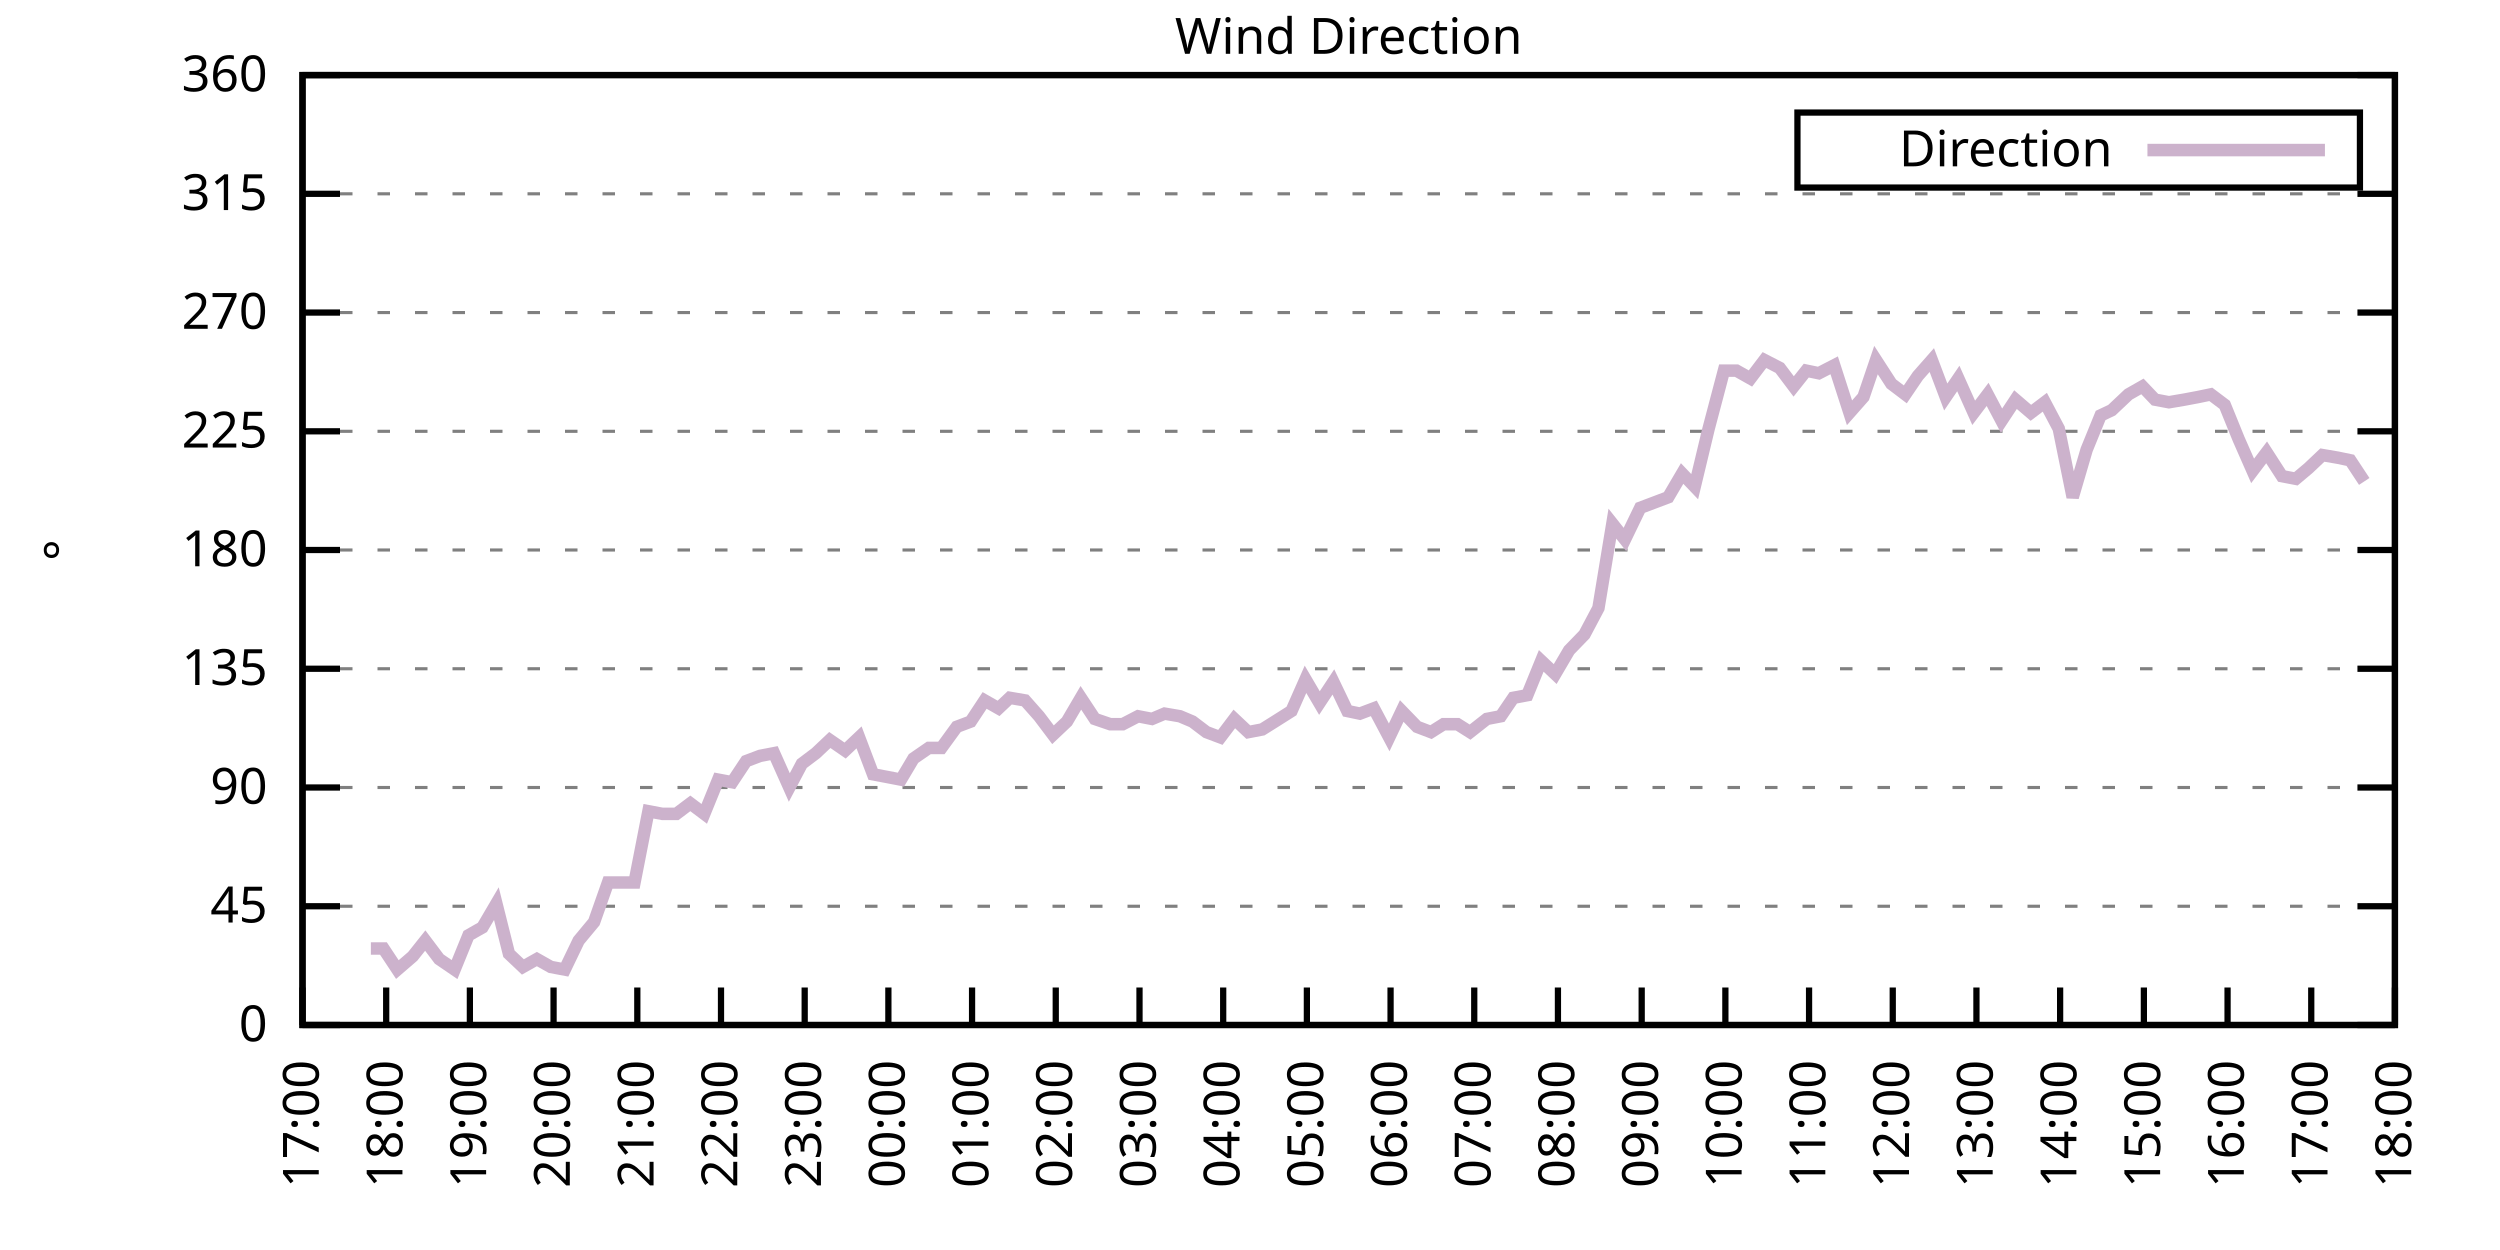
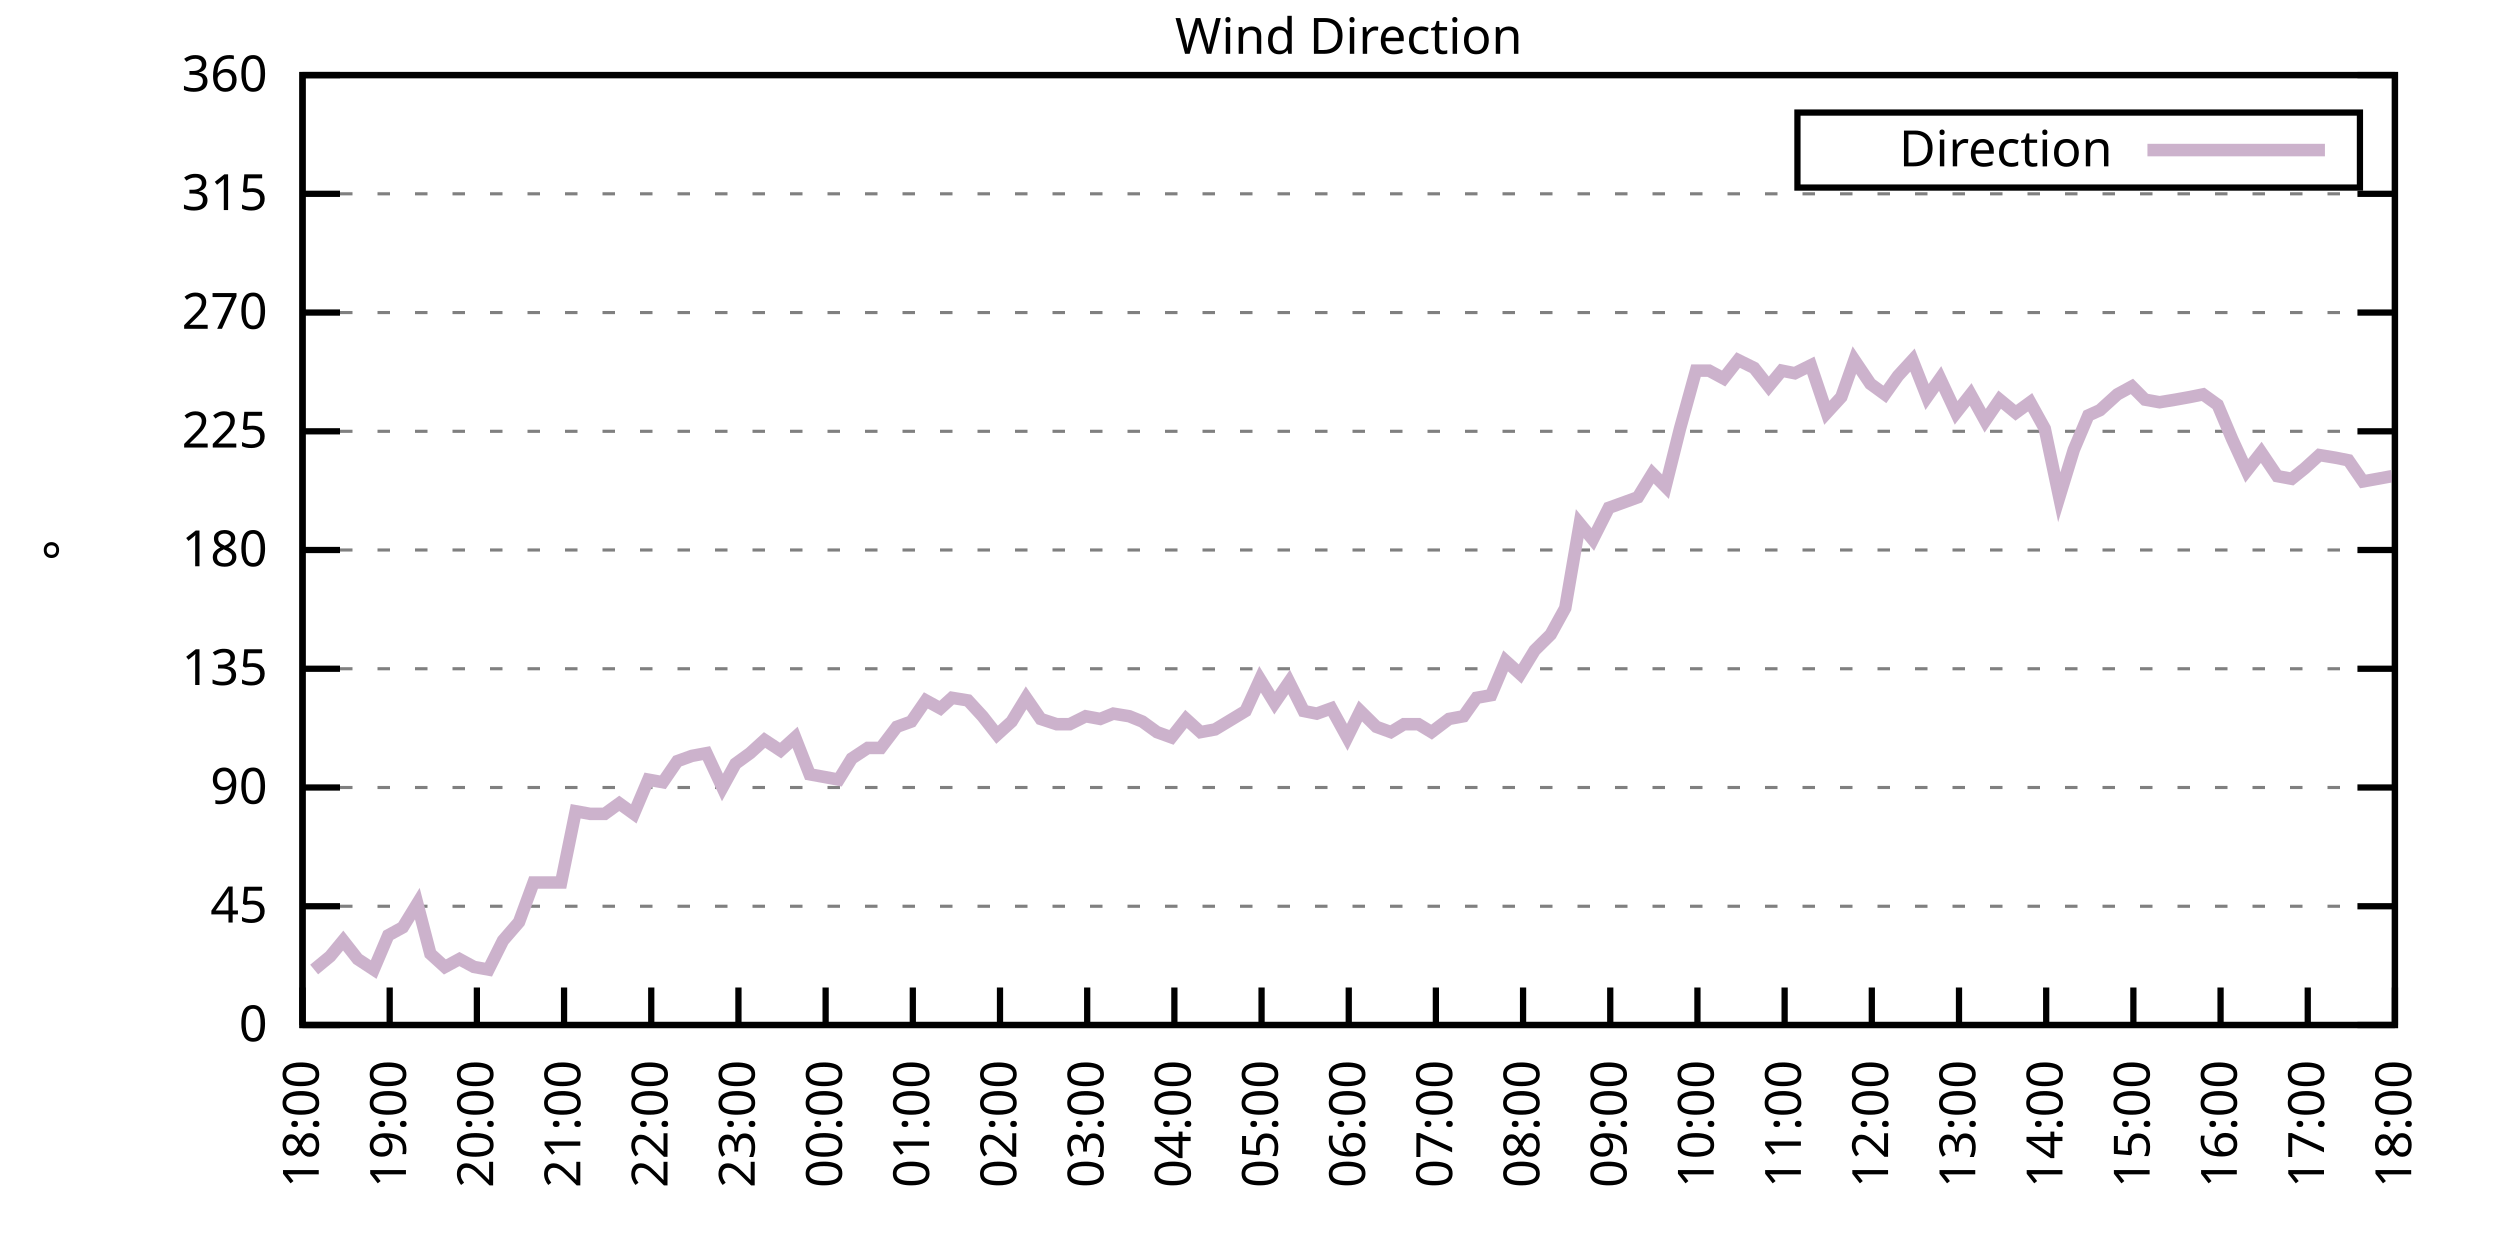
<svg xmlns="http://www.w3.org/2000/svg" xmlns:xlink="http://www.w3.org/1999/xlink" width="400" height="200" viewBox="0 0 400 200">
  <g id="gnuplot_canvas">
    <rect x="0" y="0" width="400" height="200" fill="none" />
    <defs>
      <circle id="gpDot" r="0.5" stroke-width="0.5" stroke="currentColor" />
      <path id="gpPt0" stroke-width="0.333" stroke="currentColor" d="M-1,0 h2 M0,-1 v2" />
      <path id="gpPt1" stroke-width="0.333" stroke="currentColor" d="M-1,-1 L1,1 M1,-1 L-1,1" />
      <path id="gpPt2" stroke-width="0.333" stroke="currentColor" d="M-1,0 L1,0 M0,-1 L0,1 M-1,-1 L1,1 M-1,1 L1,-1" />
      <rect id="gpPt3" stroke-width="0.333" stroke="currentColor" x="-1" y="-1" width="2" height="2" />
      <rect id="gpPt4" stroke-width="0.333" stroke="currentColor" fill="currentColor" x="-1" y="-1" width="2" height="2" />
      <circle id="gpPt5" stroke-width="0.333" stroke="currentColor" cx="0" cy="0" r="1" />
      <use xlink:href="#gpPt5" id="gpPt6" fill="currentColor" stroke="none" />
      <path id="gpPt7" stroke-width="0.333" stroke="currentColor" d="M0,-1.33 L-1.33,0.67 L1.33,0.67 z" />
      <use xlink:href="#gpPt7" id="gpPt8" fill="currentColor" stroke="none" />
      <use xlink:href="#gpPt7" id="gpPt9" stroke="currentColor" transform="rotate(180)" />
      <use xlink:href="#gpPt9" id="gpPt10" fill="currentColor" stroke="none" />
      <use xlink:href="#gpPt3" id="gpPt11" stroke="currentColor" transform="rotate(45)" />
      <use xlink:href="#gpPt11" id="gpPt12" fill="currentColor" stroke="none" />
      <path id="gpPt13" stroke-width="0.333" stroke="currentColor" d="M0,1.330 L1.265,0.411 L0.782,-1.067 L-0.782,-1.076 L-1.265,0.411 z" />
      <use xlink:href="#gpPt13" id="gpPt14" fill="currentColor" stroke="none" />
      <filter id="textbox" filterUnits="objectBoundingBox" x="0" y="0" height="1" width="1">
        <feFlood flood-color="white" flood-opacity="1" result="bgnd" />
        <feComposite in="SourceGraphic" in2="bgnd" operator="atop" />
      </filter>
      <filter id="greybox" filterUnits="objectBoundingBox" x="0" y="0" height="1" width="1">
        <feFlood flood-color="lightgrey" flood-opacity="1" result="grey" />
        <feComposite in="SourceGraphic" in2="grey" operator="atop" />
      </filter>
    </defs>
    <g fill="none" color="white" stroke="currentColor" stroke-width="1.00" stroke-linecap="butt" stroke-linejoin="miter">
</g>
    <g fill="none" color="black" stroke="currentColor" stroke-width="1.00" stroke-linecap="butt" stroke-linejoin="miter">
      <g stroke="none" shape-rendering="crispEdges">
        <polygon fill="rgb(255, 255, 255)" points="48.40,164.00 383.18,164.00 383.18,12.02 48.40,12.02 " />
      </g>
    </g>
    <g fill="none" color="black" stroke="currentColor" stroke-width="1.00" stroke-linecap="butt" stroke-linejoin="miter">
</g>
    <g fill="none" color="black" stroke="black" stroke-width="0.50" stroke-linecap="butt" stroke-linejoin="miter">
</g>
    <g fill="none" color="gray" stroke="currentColor" stroke-width="0.50" stroke-linecap="butt" stroke-linejoin="miter">
      <path stroke="gray" stroke-dasharray="2,4" class="gridline" d="M48.40,164.00 L383.19,164.00  " />
    </g>
    <g fill="none" color="gray" stroke="gray" stroke-width="1.00" stroke-linecap="butt" stroke-linejoin="miter">
</g>
    <g fill="none" color="black" stroke="currentColor" stroke-width="1.00" stroke-linecap="butt" stroke-linejoin="miter">
      <path stroke="black" d="M48.40,164.00 L54.40,164.00 M383.19,164.00 L377.19,164.00  " />
      <g transform="translate(42.80,166.60)" stroke="none" fill="black" font-family="Sans" font-size="8.00" text-anchor="end">
        <text>
          <tspan font-family="Sans"> 0</tspan>
        </text>
      </g>
    </g>
    <g fill="none" color="black" stroke="currentColor" stroke-width="1.00" stroke-linecap="butt" stroke-linejoin="miter">
</g>
    <g fill="none" color="black" stroke="black" stroke-width="0.50" stroke-linecap="butt" stroke-linejoin="miter">
</g>
    <g fill="none" color="gray" stroke="currentColor" stroke-width="0.50" stroke-linecap="butt" stroke-linejoin="miter">
      <path stroke="gray" stroke-dasharray="2,4" class="gridline" d="M48.40,145.00 L383.19,145.00  " />
    </g>
    <g fill="none" color="gray" stroke="gray" stroke-width="1.00" stroke-linecap="butt" stroke-linejoin="miter">
</g>
    <g fill="none" color="black" stroke="currentColor" stroke-width="1.00" stroke-linecap="butt" stroke-linejoin="miter">
      <path stroke="black" d="M48.40,145.00 L54.40,145.00 M383.19,145.00 L377.19,145.00  " />
      <g transform="translate(42.80,147.60)" stroke="none" fill="black" font-family="Sans" font-size="8.00" text-anchor="end">
        <text>
          <tspan font-family="Sans"> 45</tspan>
        </text>
      </g>
    </g>
    <g fill="none" color="black" stroke="currentColor" stroke-width="1.00" stroke-linecap="butt" stroke-linejoin="miter">
</g>
    <g fill="none" color="black" stroke="black" stroke-width="0.50" stroke-linecap="butt" stroke-linejoin="miter">
</g>
    <g fill="none" color="gray" stroke="currentColor" stroke-width="0.50" stroke-linecap="butt" stroke-linejoin="miter">
      <path stroke="gray" stroke-dasharray="2,4" class="gridline" d="M48.40,126.00 L383.19,126.00  " />
    </g>
    <g fill="none" color="gray" stroke="gray" stroke-width="1.00" stroke-linecap="butt" stroke-linejoin="miter">
</g>
    <g fill="none" color="black" stroke="currentColor" stroke-width="1.00" stroke-linecap="butt" stroke-linejoin="miter">
      <path stroke="black" d="M48.40,126.00 L54.40,126.00 M383.19,126.00 L377.19,126.00  " />
      <g transform="translate(42.80,128.60)" stroke="none" fill="black" font-family="Sans" font-size="8.00" text-anchor="end">
        <text>
          <tspan font-family="Sans"> 90</tspan>
        </text>
      </g>
    </g>
    <g fill="none" color="black" stroke="currentColor" stroke-width="1.00" stroke-linecap="butt" stroke-linejoin="miter">
</g>
    <g fill="none" color="black" stroke="black" stroke-width="0.50" stroke-linecap="butt" stroke-linejoin="miter">
</g>
    <g fill="none" color="gray" stroke="currentColor" stroke-width="0.50" stroke-linecap="butt" stroke-linejoin="miter">
      <path stroke="gray" stroke-dasharray="2,4" class="gridline" d="M48.40,107.00 L383.19,107.00  " />
    </g>
    <g fill="none" color="gray" stroke="gray" stroke-width="1.00" stroke-linecap="butt" stroke-linejoin="miter">
</g>
    <g fill="none" color="black" stroke="currentColor" stroke-width="1.00" stroke-linecap="butt" stroke-linejoin="miter">
      <path stroke="black" d="M48.40,107.00 L54.40,107.00 M383.19,107.00 L377.19,107.00  " />
      <g transform="translate(42.80,109.60)" stroke="none" fill="black" font-family="Sans" font-size="8.00" text-anchor="end">
        <text>
          <tspan font-family="Sans"> 135</tspan>
        </text>
      </g>
    </g>
    <g fill="none" color="black" stroke="currentColor" stroke-width="1.00" stroke-linecap="butt" stroke-linejoin="miter">
</g>
    <g fill="none" color="black" stroke="black" stroke-width="0.50" stroke-linecap="butt" stroke-linejoin="miter">
</g>
    <g fill="none" color="gray" stroke="currentColor" stroke-width="0.50" stroke-linecap="butt" stroke-linejoin="miter">
      <path stroke="gray" stroke-dasharray="2,4" class="gridline" d="M48.40,88.00 L383.19,88.00  " />
    </g>
    <g fill="none" color="gray" stroke="gray" stroke-width="1.00" stroke-linecap="butt" stroke-linejoin="miter">
</g>
    <g fill="none" color="black" stroke="currentColor" stroke-width="1.00" stroke-linecap="butt" stroke-linejoin="miter">
      <path stroke="black" d="M48.40,88.00 L54.40,88.00 M383.19,88.00 L377.19,88.00  " />
      <g transform="translate(42.80,90.60)" stroke="none" fill="black" font-family="Sans" font-size="8.00" text-anchor="end">
        <text>
          <tspan font-family="Sans"> 180</tspan>
        </text>
      </g>
    </g>
    <g fill="none" color="black" stroke="currentColor" stroke-width="1.00" stroke-linecap="butt" stroke-linejoin="miter">
</g>
    <g fill="none" color="black" stroke="black" stroke-width="0.50" stroke-linecap="butt" stroke-linejoin="miter">
</g>
    <g fill="none" color="gray" stroke="currentColor" stroke-width="0.50" stroke-linecap="butt" stroke-linejoin="miter">
      <path stroke="gray" stroke-dasharray="2,4" class="gridline" d="M48.40,69.01 L383.19,69.01  " />
    </g>
    <g fill="none" color="gray" stroke="gray" stroke-width="1.00" stroke-linecap="butt" stroke-linejoin="miter">
</g>
    <g fill="none" color="black" stroke="currentColor" stroke-width="1.00" stroke-linecap="butt" stroke-linejoin="miter">
      <path stroke="black" d="M48.40,69.01 L54.40,69.01 M383.19,69.01 L377.19,69.01  " />
      <g transform="translate(42.80,71.61)" stroke="none" fill="black" font-family="Sans" font-size="8.00" text-anchor="end">
        <text>
          <tspan font-family="Sans"> 225</tspan>
        </text>
      </g>
    </g>
    <g fill="none" color="black" stroke="currentColor" stroke-width="1.00" stroke-linecap="butt" stroke-linejoin="miter">
</g>
    <g fill="none" color="black" stroke="black" stroke-width="0.50" stroke-linecap="butt" stroke-linejoin="miter">
</g>
    <g fill="none" color="gray" stroke="currentColor" stroke-width="0.50" stroke-linecap="butt" stroke-linejoin="miter">
      <path stroke="gray" stroke-dasharray="2,4" class="gridline" d="M48.40,50.01 L383.19,50.01  " />
    </g>
    <g fill="none" color="gray" stroke="gray" stroke-width="1.00" stroke-linecap="butt" stroke-linejoin="miter">
</g>
    <g fill="none" color="black" stroke="currentColor" stroke-width="1.00" stroke-linecap="butt" stroke-linejoin="miter">
      <path stroke="black" d="M48.40,50.01 L54.40,50.01 M383.19,50.01 L377.19,50.01  " />
      <g transform="translate(42.80,52.61)" stroke="none" fill="black" font-family="Sans" font-size="8.00" text-anchor="end">
        <text>
          <tspan font-family="Sans"> 270</tspan>
        </text>
      </g>
    </g>
    <g fill="none" color="black" stroke="currentColor" stroke-width="1.00" stroke-linecap="butt" stroke-linejoin="miter">
</g>
    <g fill="none" color="black" stroke="black" stroke-width="0.50" stroke-linecap="butt" stroke-linejoin="miter">
</g>
    <g fill="none" color="gray" stroke="currentColor" stroke-width="0.50" stroke-linecap="butt" stroke-linejoin="miter">
      <path stroke="gray" stroke-dasharray="2,4" class="gridline" d="M48.40,31.01 L383.19,31.01  " />
    </g>
    <g fill="none" color="gray" stroke="gray" stroke-width="1.00" stroke-linecap="butt" stroke-linejoin="miter">
</g>
    <g fill="none" color="black" stroke="currentColor" stroke-width="1.00" stroke-linecap="butt" stroke-linejoin="miter">
      <path stroke="black" d="M48.40,31.01 L54.40,31.01 M383.19,31.01 L377.19,31.01  " />
      <g transform="translate(42.80,33.61)" stroke="none" fill="black" font-family="Sans" font-size="8.00" text-anchor="end">
        <text>
          <tspan font-family="Sans"> 315</tspan>
        </text>
      </g>
    </g>
    <g fill="none" color="black" stroke="currentColor" stroke-width="1.00" stroke-linecap="butt" stroke-linejoin="miter">
</g>
    <g fill="none" color="black" stroke="black" stroke-width="0.50" stroke-linecap="butt" stroke-linejoin="miter">
</g>
    <g fill="none" color="gray" stroke="currentColor" stroke-width="0.50" stroke-linecap="butt" stroke-linejoin="miter">
      <path stroke="gray" stroke-dasharray="2,4" class="gridline" d="M48.40,12.01 L383.19,12.01  " />
    </g>
    <g fill="none" color="gray" stroke="gray" stroke-width="1.00" stroke-linecap="butt" stroke-linejoin="miter">
</g>
    <g fill="none" color="black" stroke="currentColor" stroke-width="1.00" stroke-linecap="butt" stroke-linejoin="miter">
      <path stroke="black" d="M48.40,12.01 L54.40,12.01 M383.19,12.01 L377.19,12.01  " />
      <g transform="translate(42.80,14.61)" stroke="none" fill="black" font-family="Sans" font-size="8.00" text-anchor="end">
        <text>
          <tspan font-family="Sans"> 360</tspan>
        </text>
      </g>
    </g>
    <g fill="none" color="black" stroke="currentColor" stroke-width="1.00" stroke-linecap="butt" stroke-linejoin="miter">
      <path stroke="black" d="M48.40,164.00 L48.40,158.00  " />
      <g transform="translate(51.00,169.60) rotate(270.00)" stroke="none" fill="black" font-family="Sans" font-size="8.00" text-anchor="end">
        <text>
-           <tspan font-family="Sans">17:00</tspan>
-         </text>
-       </g>
-     </g>
-     <g fill="none" color="black" stroke="currentColor" stroke-width="1.00" stroke-linecap="butt" stroke-linejoin="miter">
-       <path stroke="black" d="M61.79,164.00 L61.79,158.00  " />
-       <g transform="translate(64.39,169.60) rotate(270.00)" stroke="none" fill="black" font-family="Sans" font-size="8.00" text-anchor="end">
-         <text>
          <tspan font-family="Sans">18:00</tspan>
        </text>
      </g>
    </g>
    <g fill="none" color="black" stroke="currentColor" stroke-width="1.00" stroke-linecap="butt" stroke-linejoin="miter">
-       <path stroke="black" d="M75.18,164.00 L75.18,158.00  " />
-       <g transform="translate(77.78,169.60) rotate(270.00)" stroke="none" fill="black" font-family="Sans" font-size="8.00" text-anchor="end">
+       <path stroke="black" d="M62.35,164.00 L62.35,158.00  " />
+       <g transform="translate(64.95,169.60) rotate(270.00)" stroke="none" fill="black" font-family="Sans" font-size="8.00" text-anchor="end">
        <text>
          <tspan font-family="Sans">19:00</tspan>
        </text>
      </g>
    </g>
    <g fill="none" color="black" stroke="currentColor" stroke-width="1.00" stroke-linecap="butt" stroke-linejoin="miter">
-       <path stroke="black" d="M88.57,164.00 L88.57,158.00  " />
-       <g transform="translate(91.17,169.60) rotate(270.00)" stroke="none" fill="black" font-family="Sans" font-size="8.00" text-anchor="end">
+       <path stroke="black" d="M76.30,164.00 L76.30,158.00  " />
+       <g transform="translate(78.90,169.60) rotate(270.00)" stroke="none" fill="black" font-family="Sans" font-size="8.00" text-anchor="end">
        <text>
          <tspan font-family="Sans">20:00</tspan>
        </text>
      </g>
    </g>
    <g fill="none" color="black" stroke="currentColor" stroke-width="1.00" stroke-linecap="butt" stroke-linejoin="miter">
-       <path stroke="black" d="M101.97,164.00 L101.97,158.00  " />
-       <g transform="translate(104.57,169.60) rotate(270.00)" stroke="none" fill="black" font-family="Sans" font-size="8.00" text-anchor="end">
+       <path stroke="black" d="M90.25,164.00 L90.25,158.00  " />
+       <g transform="translate(92.85,169.60) rotate(270.00)" stroke="none" fill="black" font-family="Sans" font-size="8.00" text-anchor="end">
        <text>
          <tspan font-family="Sans">21:00</tspan>
        </text>
      </g>
    </g>
    <g fill="none" color="black" stroke="currentColor" stroke-width="1.00" stroke-linecap="butt" stroke-linejoin="miter">
-       <path stroke="black" d="M115.36,164.00 L115.36,158.00  " />
-       <g transform="translate(117.96,169.60) rotate(270.00)" stroke="none" fill="black" font-family="Sans" font-size="8.00" text-anchor="end">
+       <path stroke="black" d="M104.20,164.00 L104.20,158.00  " />
+       <g transform="translate(106.80,169.60) rotate(270.00)" stroke="none" fill="black" font-family="Sans" font-size="8.00" text-anchor="end">
        <text>
          <tspan font-family="Sans">22:00</tspan>
        </text>
      </g>
    </g>
    <g fill="none" color="black" stroke="currentColor" stroke-width="1.00" stroke-linecap="butt" stroke-linejoin="miter">
-       <path stroke="black" d="M128.75,164.00 L128.75,158.00  " />
-       <g transform="translate(131.35,169.60) rotate(270.00)" stroke="none" fill="black" font-family="Sans" font-size="8.00" text-anchor="end">
+       <path stroke="black" d="M118.15,164.00 L118.15,158.00  " />
+       <g transform="translate(120.75,169.60) rotate(270.00)" stroke="none" fill="black" font-family="Sans" font-size="8.00" text-anchor="end">
        <text>
          <tspan font-family="Sans">23:00</tspan>
        </text>
      </g>
    </g>
    <g fill="none" color="black" stroke="currentColor" stroke-width="1.00" stroke-linecap="butt" stroke-linejoin="miter">
-       <path stroke="black" d="M142.14,164.00 L142.14,158.00  " />
-       <g transform="translate(144.74,169.60) rotate(270.00)" stroke="none" fill="black" font-family="Sans" font-size="8.00" text-anchor="end">
+       <path stroke="black" d="M132.10,164.00 L132.10,158.00  " />
+       <g transform="translate(134.70,169.60) rotate(270.00)" stroke="none" fill="black" font-family="Sans" font-size="8.00" text-anchor="end">
        <text>
          <tspan font-family="Sans">00:00</tspan>
        </text>
      </g>
    </g>
    <g fill="none" color="black" stroke="currentColor" stroke-width="1.00" stroke-linecap="butt" stroke-linejoin="miter">
-       <path stroke="black" d="M155.53,164.00 L155.53,158.00  " />
-       <g transform="translate(158.13,169.60) rotate(270.00)" stroke="none" fill="black" font-family="Sans" font-size="8.00" text-anchor="end">
+       <path stroke="black" d="M146.05,164.00 L146.05,158.00  " />
+       <g transform="translate(148.65,169.60) rotate(270.00)" stroke="none" fill="black" font-family="Sans" font-size="8.00" text-anchor="end">
        <text>
          <tspan font-family="Sans">01:00</tspan>
        </text>
      </g>
    </g>
    <g fill="none" color="black" stroke="currentColor" stroke-width="1.00" stroke-linecap="butt" stroke-linejoin="miter">
-       <path stroke="black" d="M168.92,164.00 L168.92,158.00  " />
-       <g transform="translate(171.52,169.60) rotate(270.00)" stroke="none" fill="black" font-family="Sans" font-size="8.00" text-anchor="end">
+       <path stroke="black" d="M160.00,164.00 L160.00,158.00  " />
+       <g transform="translate(162.60,169.60) rotate(270.00)" stroke="none" fill="black" font-family="Sans" font-size="8.00" text-anchor="end">
        <text>
          <tspan font-family="Sans">02:00</tspan>
        </text>
      </g>
    </g>
    <g fill="none" color="black" stroke="currentColor" stroke-width="1.00" stroke-linecap="butt" stroke-linejoin="miter">
-       <path stroke="black" d="M182.32,164.00 L182.32,158.00  " />
-       <g transform="translate(184.92,169.60) rotate(270.00)" stroke="none" fill="black" font-family="Sans" font-size="8.00" text-anchor="end">
+       <path stroke="black" d="M173.95,164.00 L173.95,158.00  " />
+       <g transform="translate(176.55,169.60) rotate(270.00)" stroke="none" fill="black" font-family="Sans" font-size="8.00" text-anchor="end">
        <text>
          <tspan font-family="Sans">03:00</tspan>
        </text>
      </g>
    </g>
    <g fill="none" color="black" stroke="currentColor" stroke-width="1.00" stroke-linecap="butt" stroke-linejoin="miter">
-       <path stroke="black" d="M195.71,164.00 L195.71,158.00  " />
-       <g transform="translate(198.31,169.60) rotate(270.00)" stroke="none" fill="black" font-family="Sans" font-size="8.00" text-anchor="end">
+       <path stroke="black" d="M187.90,164.00 L187.90,158.00  " />
+       <g transform="translate(190.50,169.60) rotate(270.00)" stroke="none" fill="black" font-family="Sans" font-size="8.00" text-anchor="end">
        <text>
          <tspan font-family="Sans">04:00</tspan>
        </text>
      </g>
    </g>
    <g fill="none" color="black" stroke="currentColor" stroke-width="1.00" stroke-linecap="butt" stroke-linejoin="miter">
-       <path stroke="black" d="M209.10,164.00 L209.10,158.00  " />
-       <g transform="translate(211.70,169.60) rotate(270.00)" stroke="none" fill="black" font-family="Sans" font-size="8.00" text-anchor="end">
+       <path stroke="black" d="M201.85,164.00 L201.85,158.00  " />
+       <g transform="translate(204.45,169.60) rotate(270.00)" stroke="none" fill="black" font-family="Sans" font-size="8.00" text-anchor="end">
        <text>
          <tspan font-family="Sans">05:00</tspan>
        </text>
      </g>
    </g>
    <g fill="none" color="black" stroke="currentColor" stroke-width="1.00" stroke-linecap="butt" stroke-linejoin="miter">
-       <path stroke="black" d="M222.49,164.00 L222.49,158.00  " />
-       <g transform="translate(225.09,169.60) rotate(270.00)" stroke="none" fill="black" font-family="Sans" font-size="8.00" text-anchor="end">
+       <path stroke="black" d="M215.80,164.00 L215.80,158.00  " />
+       <g transform="translate(218.40,169.60) rotate(270.00)" stroke="none" fill="black" font-family="Sans" font-size="8.00" text-anchor="end">
        <text>
          <tspan font-family="Sans">06:00</tspan>
        </text>
      </g>
    </g>
    <g fill="none" color="black" stroke="currentColor" stroke-width="1.00" stroke-linecap="butt" stroke-linejoin="miter">
-       <path stroke="black" d="M235.88,164.00 L235.88,158.00  " />
-       <g transform="translate(238.48,169.60) rotate(270.00)" stroke="none" fill="black" font-family="Sans" font-size="8.00" text-anchor="end">
+       <path stroke="black" d="M229.74,164.00 L229.74,158.00  " />
+       <g transform="translate(232.34,169.60) rotate(270.00)" stroke="none" fill="black" font-family="Sans" font-size="8.00" text-anchor="end">
        <text>
          <tspan font-family="Sans">07:00</tspan>
        </text>
      </g>
    </g>
    <g fill="none" color="black" stroke="currentColor" stroke-width="1.00" stroke-linecap="butt" stroke-linejoin="miter">
-       <path stroke="black" d="M249.27,164.00 L249.27,158.00  " />
-       <g transform="translate(251.87,169.60) rotate(270.00)" stroke="none" fill="black" font-family="Sans" font-size="8.00" text-anchor="end">
+       <path stroke="black" d="M243.69,164.00 L243.69,158.00  " />
+       <g transform="translate(246.29,169.60) rotate(270.00)" stroke="none" fill="black" font-family="Sans" font-size="8.00" text-anchor="end">
        <text>
          <tspan font-family="Sans">08:00</tspan>
        </text>
      </g>
    </g>
    <g fill="none" color="black" stroke="currentColor" stroke-width="1.00" stroke-linecap="butt" stroke-linejoin="miter">
-       <path stroke="black" d="M262.67,164.00 L262.67,158.00  " />
-       <g transform="translate(265.27,169.60) rotate(270.00)" stroke="none" fill="black" font-family="Sans" font-size="8.00" text-anchor="end">
+       <path stroke="black" d="M257.64,164.00 L257.64,158.00  " />
+       <g transform="translate(260.24,169.60) rotate(270.00)" stroke="none" fill="black" font-family="Sans" font-size="8.00" text-anchor="end">
        <text>
          <tspan font-family="Sans">09:00</tspan>
        </text>
      </g>
    </g>
    <g fill="none" color="black" stroke="currentColor" stroke-width="1.00" stroke-linecap="butt" stroke-linejoin="miter">
-       <path stroke="black" d="M276.06,164.00 L276.06,158.00  " />
-       <g transform="translate(278.66,169.60) rotate(270.00)" stroke="none" fill="black" font-family="Sans" font-size="8.00" text-anchor="end">
+       <path stroke="black" d="M271.59,164.00 L271.59,158.00  " />
+       <g transform="translate(274.19,169.60) rotate(270.00)" stroke="none" fill="black" font-family="Sans" font-size="8.00" text-anchor="end">
        <text>
          <tspan font-family="Sans">10:00</tspan>
        </text>
      </g>
    </g>
    <g fill="none" color="black" stroke="currentColor" stroke-width="1.00" stroke-linecap="butt" stroke-linejoin="miter">
-       <path stroke="black" d="M289.45,164.00 L289.45,158.00  " />
-       <g transform="translate(292.05,169.60) rotate(270.00)" stroke="none" fill="black" font-family="Sans" font-size="8.00" text-anchor="end">
+       <path stroke="black" d="M285.54,164.00 L285.54,158.00  " />
+       <g transform="translate(288.14,169.60) rotate(270.00)" stroke="none" fill="black" font-family="Sans" font-size="8.00" text-anchor="end">
        <text>
          <tspan font-family="Sans">11:00</tspan>
        </text>
      </g>
    </g>
    <g fill="none" color="black" stroke="currentColor" stroke-width="1.00" stroke-linecap="butt" stroke-linejoin="miter">
-       <path stroke="black" d="M302.84,164.00 L302.84,158.00  " />
-       <g transform="translate(305.44,169.60) rotate(270.00)" stroke="none" fill="black" font-family="Sans" font-size="8.00" text-anchor="end">
+       <path stroke="black" d="M299.49,164.00 L299.49,158.00  " />
+       <g transform="translate(302.09,169.60) rotate(270.00)" stroke="none" fill="black" font-family="Sans" font-size="8.00" text-anchor="end">
        <text>
          <tspan font-family="Sans">12:00</tspan>
        </text>
      </g>
    </g>
    <g fill="none" color="black" stroke="currentColor" stroke-width="1.00" stroke-linecap="butt" stroke-linejoin="miter">
-       <path stroke="black" d="M316.23,164.00 L316.23,158.00  " />
-       <g transform="translate(318.83,169.60) rotate(270.00)" stroke="none" fill="black" font-family="Sans" font-size="8.00" text-anchor="end">
+       <path stroke="black" d="M313.44,164.00 L313.44,158.00  " />
+       <g transform="translate(316.04,169.60) rotate(270.00)" stroke="none" fill="black" font-family="Sans" font-size="8.00" text-anchor="end">
        <text>
          <tspan font-family="Sans">13:00</tspan>
        </text>
      </g>
    </g>
    <g fill="none" color="black" stroke="currentColor" stroke-width="1.00" stroke-linecap="butt" stroke-linejoin="miter">
-       <path stroke="black" d="M329.62,164.00 L329.62,158.00  " />
-       <g transform="translate(332.22,169.60) rotate(270.00)" stroke="none" fill="black" font-family="Sans" font-size="8.00" text-anchor="end">
+       <path stroke="black" d="M327.39,164.00 L327.39,158.00  " />
+       <g transform="translate(329.99,169.60) rotate(270.00)" stroke="none" fill="black" font-family="Sans" font-size="8.00" text-anchor="end">
        <text>
          <tspan font-family="Sans">14:00</tspan>
        </text>
      </g>
    </g>
    <g fill="none" color="black" stroke="currentColor" stroke-width="1.00" stroke-linecap="butt" stroke-linejoin="miter">
-       <path stroke="black" d="M343.02,164.00 L343.02,158.00  " />
-       <g transform="translate(345.62,169.60) rotate(270.00)" stroke="none" fill="black" font-family="Sans" font-size="8.00" text-anchor="end">
+       <path stroke="black" d="M341.34,164.00 L341.34,158.00  " />
+       <g transform="translate(343.94,169.60) rotate(270.00)" stroke="none" fill="black" font-family="Sans" font-size="8.00" text-anchor="end">
        <text>
          <tspan font-family="Sans">15:00</tspan>
        </text>
      </g>
    </g>
    <g fill="none" color="black" stroke="currentColor" stroke-width="1.00" stroke-linecap="butt" stroke-linejoin="miter">
-       <path stroke="black" d="M356.41,164.00 L356.41,158.00  " />
-       <g transform="translate(359.01,169.60) rotate(270.00)" stroke="none" fill="black" font-family="Sans" font-size="8.00" text-anchor="end">
+       <path stroke="black" d="M355.29,164.00 L355.29,158.00  " />
+       <g transform="translate(357.89,169.60) rotate(270.00)" stroke="none" fill="black" font-family="Sans" font-size="8.00" text-anchor="end">
        <text>
          <tspan font-family="Sans">16:00</tspan>
        </text>
      </g>
    </g>
    <g fill="none" color="black" stroke="currentColor" stroke-width="1.00" stroke-linecap="butt" stroke-linejoin="miter">
-       <path stroke="black" d="M369.80,164.00 L369.80,158.00  " />
-       <g transform="translate(372.40,169.60) rotate(270.00)" stroke="none" fill="black" font-family="Sans" font-size="8.00" text-anchor="end">
+       <path stroke="black" d="M369.24,164.00 L369.24,158.00  " />
+       <g transform="translate(371.84,169.60) rotate(270.00)" stroke="none" fill="black" font-family="Sans" font-size="8.00" text-anchor="end">
        <text>
          <tspan font-family="Sans">17:00</tspan>
        </text>
      </g>
    </g>
    <g fill="none" color="black" stroke="currentColor" stroke-width="1.00" stroke-linecap="butt" stroke-linejoin="miter">
      <path stroke="black" d="M383.19,164.00 L383.19,158.00  " />
      <g transform="translate(385.79,169.60) rotate(270.00)" stroke="none" fill="black" font-family="Sans" font-size="8.00" text-anchor="end">
        <text>
          <tspan font-family="Sans">18:00</tspan>
        </text>
      </g>
    </g>
    <g fill="none" color="black" stroke="currentColor" stroke-width="1.00" stroke-linecap="butt" stroke-linejoin="miter">
</g>
    <g fill="none" color="black" stroke="currentColor" stroke-width="1.00" stroke-linecap="butt" stroke-linejoin="miter">
      <path stroke="black" d="M48.40,12.01 L48.40,164.00 L383.19,164.00 L383.19,12.01 L48.40,12.01 Z  " />
    </g>
    <g fill="none" color="black" stroke="currentColor" stroke-width="1.00" stroke-linecap="butt" stroke-linejoin="miter">
</g>
    <g fill="none" color="black" stroke="currentColor" stroke-width="1.00" stroke-linecap="butt" stroke-linejoin="miter">
      <path stroke="black" d="M287.59,30.01 L287.59,18.01 L377.59,18.01 L377.59,30.01 L287.59,30.01 Z  " />
    </g>
    <g id="Wind_direction_plot_1">
      <g fill="none" color="white" stroke="black" stroke-width="2.00" stroke-linecap="butt" stroke-linejoin="miter">
</g>
      <g fill="none" color="black" stroke="currentColor" stroke-width="2.00" stroke-linecap="butt" stroke-linejoin="miter">
        <g transform="translate(337.99,26.61)" stroke="none" fill="black" font-family="Sans" font-size="8.00" text-anchor="end">
          <text>
            <tspan font-family="Sans">Direction</tspan>
          </text>
        </g>
      </g>
      <g fill="none" color="black" stroke="currentColor" stroke-width="2.00" stroke-linecap="butt" stroke-linejoin="miter">
-         <path stroke="rgb(204, 178, 204)" d="M343.59,24.01 L371.99,24.01 M59.34,151.76 L61.35,151.76 L63.58,155.13 L66.03,153.02 L68.04,150.49 L70.27,153.45   L72.73,155.13 L74.96,149.65 L77.19,148.38 L79.42,144.58 L81.43,152.60 L83.66,154.71 L85.90,153.45 L88.13,154.71   L90.36,155.13 L92.59,150.49 L95.05,147.53 L97.28,141.20 L101.52,141.20 L103.75,129.80 L105.98,130.22 L108.22,130.22   L110.45,128.54 L112.68,130.22 L114.91,124.74 L117.14,125.16 L119.38,121.78 L121.61,120.94 L123.84,120.51 L126.29,126.00   L128.30,122.20 L130.54,120.51 L132.77,118.40 L135.22,120.09 L137.45,117.98 L139.69,123.89 L141.92,124.31 L144.15,124.74   L146.16,121.36 L148.61,119.67 L150.62,119.67 L153.08,116.29 L155.31,115.45 L157.54,112.07 L159.77,113.34 L161.56,111.65   L164.01,112.07 L166.25,114.60 L168.48,117.56 L170.71,115.45 L172.94,111.65 L175.17,115.03 L177.63,115.87 L179.64,115.87   L182.09,114.60 L184.32,115.03 L186.33,114.18 L188.79,114.60 L190.80,115.45 L193.03,117.14 L195.26,117.98 L197.49,115.03   L199.73,117.14 L201.96,116.71 L203.97,115.45 L206.64,113.76 L208.88,108.69 L211.11,112.49 L213.34,109.11 L215.57,113.76   L217.58,114.18 L219.81,113.34 L222.27,117.98 L224.28,113.76 L226.73,116.29 L228.96,117.14 L230.97,115.87 L233.20,115.87   L235.21,117.14 L237.89,115.03 L240.12,114.60 L242.13,111.65 L244.36,111.23 L246.60,105.74 L248.83,107.85 L251.06,104.05   L253.51,101.52 L255.75,97.29 L257.98,83.78 L259.99,86.32 L262.44,81.25 L264.67,80.41 L266.91,79.56 L269.14,75.76   L271.15,77.87 L273.38,68.58 L275.83,59.30 L277.84,59.30 L280.07,60.56 L282.31,57.61 L284.76,58.87 L286.99,61.83   L289.00,59.30 L291.01,59.72 L293.47,58.45 L295.92,66.05 L298.15,63.52 L300.16,57.61 L302.62,61.41 L304.85,63.10   L306.86,60.14 L309.09,57.61 L311.32,63.52 L313.33,60.56 L315.79,66.05 L318.02,63.10 L320.25,67.32 L322.48,63.94   L324.94,66.05 L327.17,64.36 L329.40,68.58 L331.63,79.56 L333.86,71.96 L336.10,66.47 L337.88,65.63 L340.56,63.10   L342.79,61.83 L344.80,63.94 L347.03,64.36 L349.49,63.94 L351.72,63.52 L353.73,63.10 L355.96,64.78 L358.19,70.27   L360.42,75.34 L362.66,72.38 L365.11,76.18 L367.34,76.61 L369.35,74.92 L371.58,72.81 L374.04,73.23 L376.05,73.65   L378.28,77.03  " />
+         <path stroke="rgb(204, 178, 204)" d="M343.59,24.01 L371.99,24.01 M50.26,155.13 L52.82,153.02 L54.91,150.49 L57.23,153.45 L59.79,155.13 L62.12,149.65   L64.44,148.38 L66.77,144.58 L68.86,152.60 L71.18,154.71 L73.51,153.45 L75.83,154.71 L78.16,155.13 L80.48,150.49   L83.04,147.53 L85.37,141.20 L89.78,141.20 L92.11,129.80 L94.43,130.22 L96.76,130.22 L99.08,128.54 L101.41,130.22   L103.73,124.74 L106.06,125.16 L108.38,121.78 L110.71,120.94 L113.03,120.51 L115.59,126.00 L117.68,122.20 L120.01,120.51   L122.33,118.40 L124.89,120.09 L127.22,117.98 L129.54,123.89 L131.87,124.31 L134.19,124.74 L136.28,121.36 L138.84,119.67   L140.93,119.67 L143.49,116.29 L145.81,115.45 L148.14,112.07 L150.46,113.34 L152.32,111.65 L154.88,112.07 L157.21,114.60   L159.53,117.56 L161.86,115.45 L164.18,111.65 L166.51,115.03 L169.06,115.87 L171.16,115.87 L173.71,114.60 L176.04,115.03   L178.13,114.18 L180.69,114.60 L182.78,115.45 L185.11,117.14 L187.43,117.98 L189.76,115.03 L192.08,117.14 L194.41,116.71   L196.50,115.45 L199.29,113.76 L201.61,108.69 L203.94,112.49 L206.26,109.11 L208.59,113.76 L210.68,114.18 L213.01,113.34   L215.56,117.98 L217.65,113.76 L220.21,116.29 L222.54,117.14 L224.63,115.87 L226.95,115.87 L229.05,117.14 L231.84,115.03   L234.16,114.60 L236.25,111.65 L238.58,111.23 L240.90,105.74 L243.23,107.85 L245.55,104.05 L248.11,101.52 L250.44,97.29   L252.76,83.78 L254.85,86.32 L257.41,81.25 L259.74,80.41 L262.06,79.56 L264.39,75.76 L266.48,77.87 L268.80,68.58   L271.36,59.30 L273.45,59.30 L275.78,60.56 L278.10,57.61 L280.66,58.87 L282.99,61.83 L285.08,59.30 L287.17,59.72   L289.73,58.45 L292.29,66.05 L294.61,63.52 L296.70,57.61 L299.26,61.41 L301.58,63.10 L303.68,60.14 L306.00,57.61   L308.33,63.52 L310.42,60.56 L312.98,66.05 L315.30,63.10 L317.63,67.32 L319.95,63.94 L322.51,66.05 L324.83,64.36   L327.16,68.58 L329.48,79.56 L331.81,71.96 L334.13,66.47 L335.99,65.63 L338.78,63.10 L341.11,61.83 L343.20,63.94   L345.53,64.36 L348.08,63.94 L350.41,63.52 L352.50,63.10 L354.83,64.78 L357.15,70.27 L359.48,75.34 L361.80,72.38   L364.36,76.18 L366.68,76.61 L368.78,74.92 L371.10,72.81 L373.66,73.23 L375.75,73.65 L378.08,77.03 L380.40,76.61   L382.73,76.18  " />
      </g>
    </g>
    <g fill="none" color="black" stroke="currentColor" stroke-width="2.00" stroke-linecap="butt" stroke-linejoin="miter">
</g>
    <g fill="none" color="black" stroke="black" stroke-width="1.00" stroke-linecap="butt" stroke-linejoin="miter">
</g>
    <g fill="none" color="black" stroke="currentColor" stroke-width="1.00" stroke-linecap="butt" stroke-linejoin="miter">
      <path stroke="black" d="M48.40,12.01 L48.40,164.00 L383.19,164.00 L383.19,12.01 L48.40,12.01 Z  " />
      <g transform="translate(12.80,88.01) rotate(270.00)" stroke="none" fill="black" font-family="Sans" font-size="8.00" text-anchor="middle">
        <text>
          <tspan font-family="Sans">°</tspan>
        </text>
      </g>
    </g>
    <g fill="none" color="black" stroke="currentColor" stroke-width="1.00" stroke-linecap="butt" stroke-linejoin="miter">
</g>
    <g fill="none" color="black" stroke="currentColor" stroke-width="1.00" stroke-linecap="butt" stroke-linejoin="miter">
      <g transform="translate(215.79,8.61)" stroke="none" fill="black" font-family="Sans" font-size="8.00" text-anchor="middle">
        <text>
          <tspan font-family="Sans">Wind Direction</tspan>
        </text>
      </g>
    </g>
    <g fill="none" color="black" stroke="currentColor" stroke-width="1.00" stroke-linecap="butt" stroke-linejoin="miter">
</g>
  </g>
</svg>
